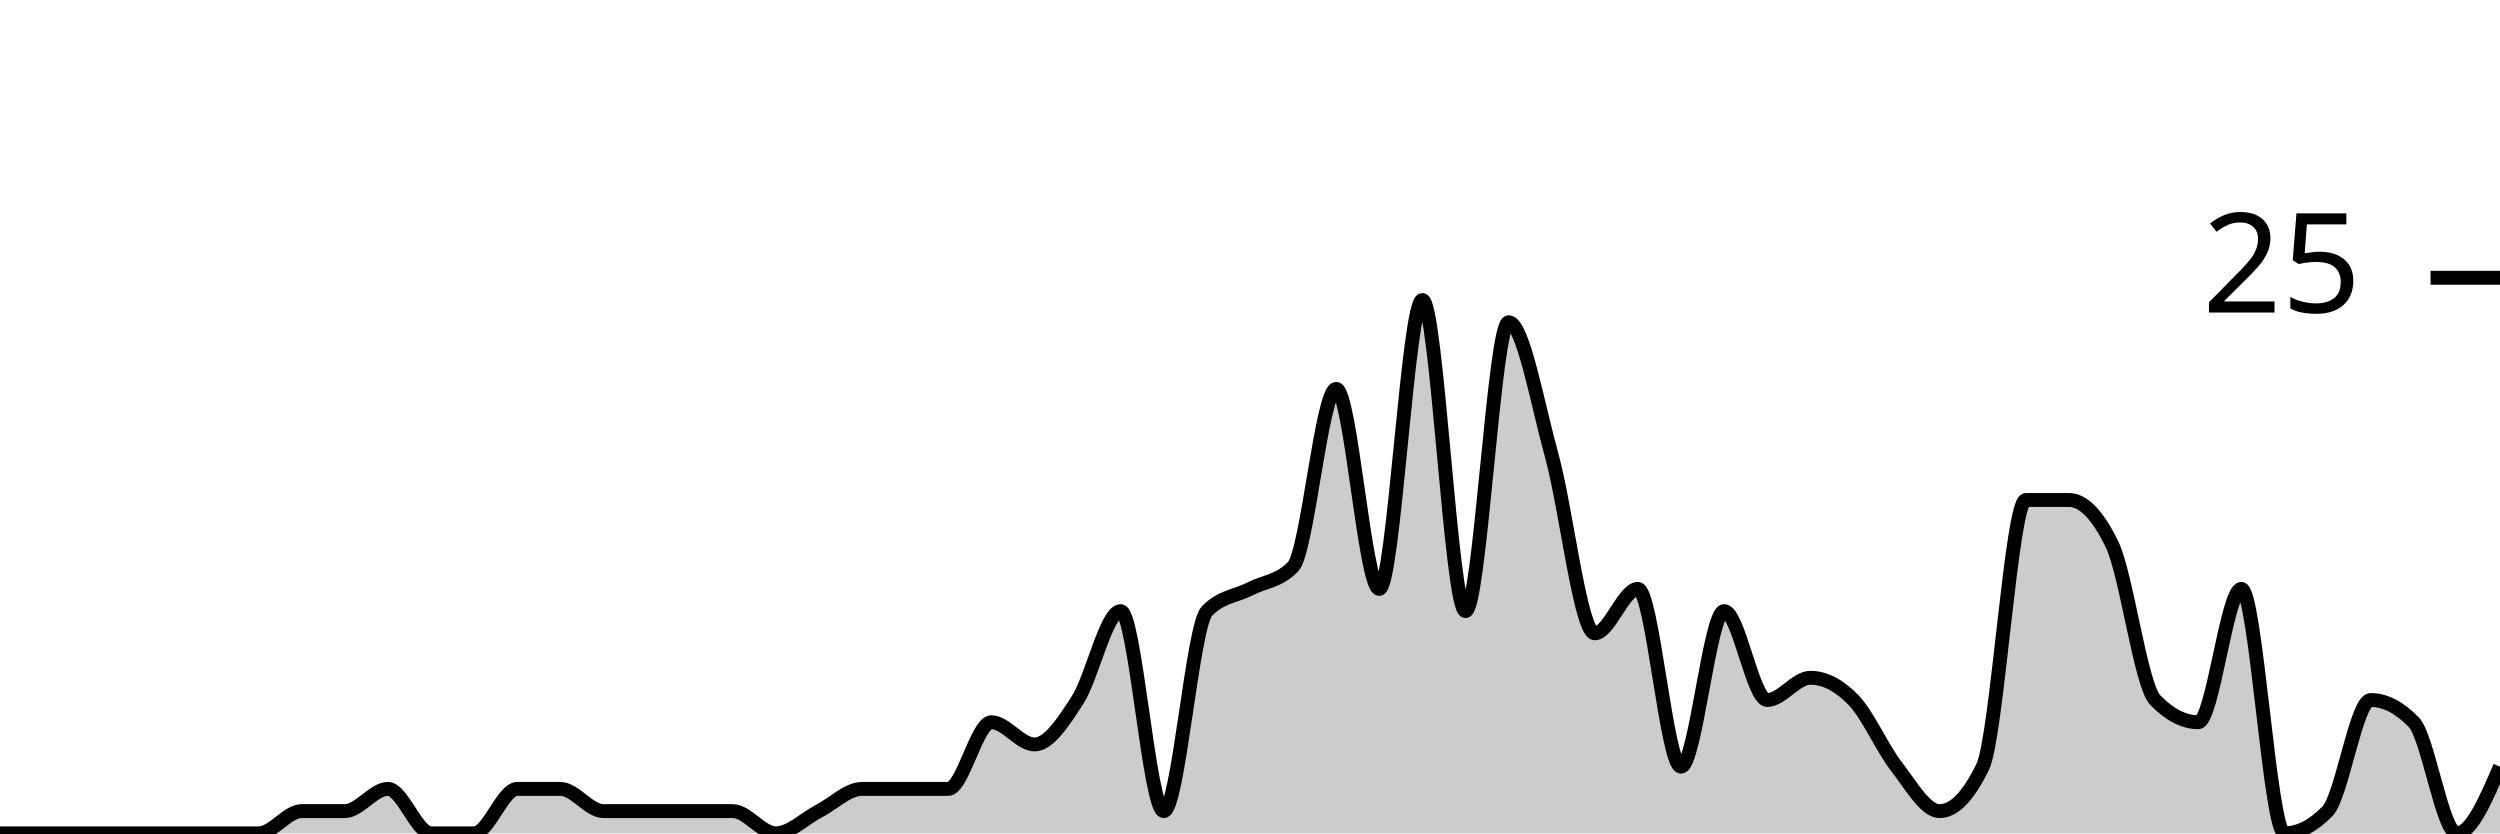
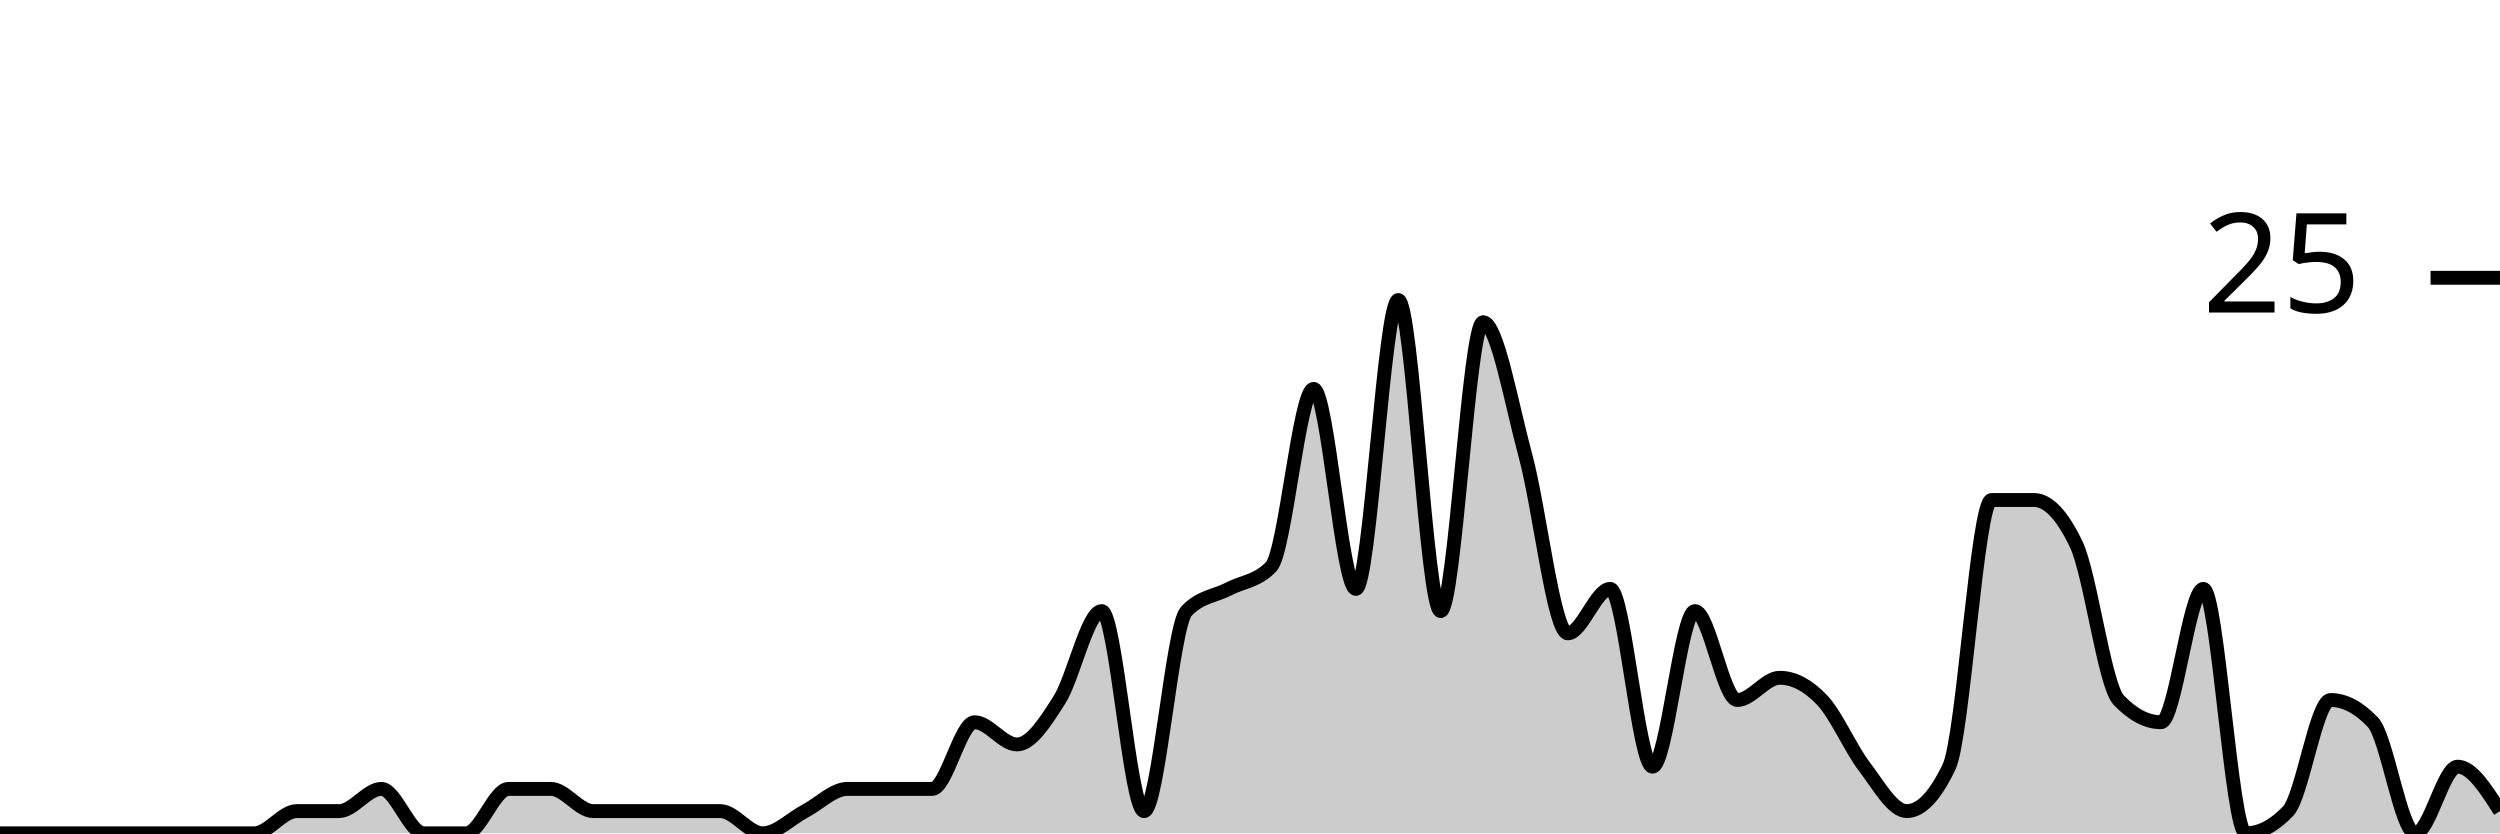
<svg xmlns="http://www.w3.org/2000/svg" viewBox="0 0 180 60">
  <g transform="translate(0,20)">
-     <path class="area" fill="rgba(0, 0, 0, 0.2)" d="M0,40C1.034,40,2.069,40,3.103,40C4.138,40,5.172,40,6.207,40C7.241,40,8.276,40,9.31,40C10.345,40,11.379,40,12.414,40C13.448,40,14.483,40,15.517,40C16.552,40,17.586,40,18.621,40C19.655,40,20.69,38.4,21.724,38.4C22.759,38.4,23.793,38.4,24.828,38.4C25.862,38.4,26.897,36.8,27.931,36.8C28.966,36.8,30,40,31.034,40C32.069,40,33.103,40,34.138,40C35.172,40,36.207,36.8,37.241,36.8C38.276,36.8,39.31,36.8,40.345,36.8C41.379,36.8,42.414,38.4,43.448,38.4C44.483,38.4,45.517,38.4,46.552,38.4C47.586,38.4,48.621,38.4,49.655,38.4C50.69,38.4,51.724,38.4,52.759,38.4C53.793,38.4,54.828,40,55.862,40C56.897,40,57.931,38.933,58.966,38.4C60,37.867,61.034,36.8,62.069,36.8C63.103,36.8,64.138,36.8,65.172,36.8C66.207,36.8,67.241,36.8,68.276,36.8C69.31,36.8,70.345,32,71.379,32C72.414,32,73.448,33.6,74.483,33.6C75.517,33.6,76.552,32,77.586,30.4C78.621,28.8,79.655,24,80.69,24C81.724,24,82.759,38.4,83.793,38.4C84.828,38.4,85.862,25.067,86.897,24C87.931,22.933,88.966,22.933,90,22.4C91.034,21.867,92.069,21.867,93.103,20.8C94.138,19.733,95.172,8,96.207,8C97.241,8,98.276,22.4,99.31,22.4C100.345,22.4,101.379,1.6,102.414,1.6C103.448,1.6,104.483,24,105.517,24C106.552,24,107.586,3.2,108.621,3.2C109.655,3.2,110.69,9.067,111.724,12.8C112.759,16.533,113.793,25.6,114.828,25.6C115.862,25.6,116.897,22.4,117.931,22.4C118.966,22.4,120,35.2,121.034,35.2C122.069,35.2,123.103,24,124.138,24C125.172,24,126.207,30.4,127.241,30.4C128.276,30.4,129.31,28.8,130.345,28.8C131.379,28.8,132.414,29.333,133.448,30.4C134.483,31.467,135.517,33.867,136.552,35.2C137.586,36.533,138.621,38.4,139.655,38.4C140.69,38.4,141.724,37.333,142.759,35.2C143.793,33.067,144.828,16,145.862,16C146.897,16,147.931,16,148.966,16C150,16,151.034,17.067,152.069,19.2C153.103,21.333,154.138,29.333,155.172,30.4C156.207,31.467,157.241,32,158.276,32C159.31,32,160.345,22.4,161.379,22.4C162.414,22.4,163.448,40,164.483,40C165.517,40,166.552,39.467,167.586,38.4C168.621,37.333,169.655,30.4,170.69,30.4C171.724,30.4,172.759,30.933,173.793,32C174.828,33.067,175.862,40,176.897,40C177.931,40,178.966,37.6,180,35.2L180,40C178.966,40,177.931,40,176.897,40C175.862,40,174.828,40,173.793,40C172.759,40,171.724,40,170.69,40C169.655,40,168.621,40,167.586,40C166.552,40,165.517,40,164.483,40C163.448,40,162.414,40,161.379,40C160.345,40,159.31,40,158.276,40C157.241,40,156.207,40,155.172,40C154.138,40,153.103,40,152.069,40C151.034,40,150,40,148.966,40C147.931,40,146.897,40,145.862,40C144.828,40,143.793,40,142.759,40C141.724,40,140.69,40,139.655,40C138.621,40,137.586,40,136.552,40C135.517,40,134.483,40,133.448,40C132.414,40,131.379,40,130.345,40C129.31,40,128.276,40,127.241,40C126.207,40,125.172,40,124.138,40C123.103,40,122.069,40,121.034,40C120,40,118.966,40,117.931,40C116.897,40,115.862,40,114.828,40C113.793,40,112.759,40,111.724,40C110.69,40,109.655,40,108.621,40C107.586,40,106.552,40,105.517,40C104.483,40,103.448,40,102.414,40C101.379,40,100.345,40,99.31,40C98.276,40,97.241,40,96.207,40C95.172,40,94.138,40,93.103,40C92.069,40,91.034,40,90,40C88.966,40,87.931,40,86.897,40C85.862,40,84.828,40,83.793,40C82.759,40,81.724,40,80.69,40C79.655,40,78.621,40,77.586,40C76.552,40,75.517,40,74.483,40C73.448,40,72.414,40,71.379,40C70.345,40,69.31,40,68.276,40C67.241,40,66.207,40,65.172,40C64.138,40,63.103,40,62.069,40C61.034,40,60,40,58.966,40C57.931,40,56.897,40,55.862,40C54.828,40,53.793,40,52.759,40C51.724,40,50.69,40,49.655,40C48.621,40,47.586,40,46.552,40C45.517,40,44.483,40,43.448,40C42.414,40,41.379,40,40.345,40C39.31,40,38.276,40,37.241,40C36.207,40,35.172,40,34.138,40C33.103,40,32.069,40,31.034,40C30,40,28.966,40,27.931,40C26.897,40,25.862,40,24.828,40C23.793,40,22.759,40,21.724,40C20.69,40,19.655,40,18.621,40C17.586,40,16.552,40,15.517,40C14.483,40,13.448,40,12.414,40C11.379,40,10.345,40,9.31,40C8.276,40,7.241,40,6.207,40C5.172,40,4.138,40,3.103,40C2.069,40,1.034,40,0,40Z" />
-     <path class="line" stroke="black" fill="none" d="M0,40C1.034,40,2.069,40,3.103,40C4.138,40,5.172,40,6.207,40C7.241,40,8.276,40,9.31,40C10.345,40,11.379,40,12.414,40C13.448,40,14.483,40,15.517,40C16.552,40,17.586,40,18.621,40C19.655,40,20.69,38.4,21.724,38.4C22.759,38.4,23.793,38.4,24.828,38.4C25.862,38.4,26.897,36.8,27.931,36.8C28.966,36.8,30,40,31.034,40C32.069,40,33.103,40,34.138,40C35.172,40,36.207,36.8,37.241,36.8C38.276,36.8,39.31,36.8,40.345,36.8C41.379,36.8,42.414,38.4,43.448,38.4C44.483,38.4,45.517,38.4,46.552,38.4C47.586,38.4,48.621,38.4,49.655,38.4C50.69,38.4,51.724,38.4,52.759,38.4C53.793,38.4,54.828,40,55.862,40C56.897,40,57.931,38.933,58.966,38.4C60,37.867,61.034,36.8,62.069,36.8C63.103,36.8,64.138,36.8,65.172,36.8C66.207,36.8,67.241,36.8,68.276,36.8C69.31,36.8,70.345,32,71.379,32C72.414,32,73.448,33.6,74.483,33.6C75.517,33.6,76.552,32,77.586,30.4C78.621,28.8,79.655,24,80.69,24C81.724,24,82.759,38.4,83.793,38.4C84.828,38.4,85.862,25.067,86.897,24C87.931,22.933,88.966,22.933,90,22.4C91.034,21.867,92.069,21.867,93.103,20.8C94.138,19.733,95.172,8,96.207,8C97.241,8,98.276,22.4,99.31,22.4C100.345,22.4,101.379,1.6,102.414,1.6C103.448,1.6,104.483,24,105.517,24C106.552,24,107.586,3.2,108.621,3.2C109.655,3.2,110.69,9.067,111.724,12.8C112.759,16.533,113.793,25.6,114.828,25.6C115.862,25.6,116.897,22.4,117.931,22.4C118.966,22.4,120,35.2,121.034,35.2C122.069,35.2,123.103,24,124.138,24C125.172,24,126.207,30.4,127.241,30.4C128.276,30.4,129.31,28.8,130.345,28.8C131.379,28.8,132.414,29.333,133.448,30.4C134.483,31.467,135.517,33.867,136.552,35.2C137.586,36.533,138.621,38.4,139.655,38.4C140.69,38.4,141.724,37.333,142.759,35.2C143.793,33.067,144.828,16,145.862,16C146.897,16,147.931,16,148.966,16C150,16,151.034,17.067,152.069,19.2C153.103,21.333,154.138,29.333,155.172,30.4C156.207,31.467,157.241,32,158.276,32C159.31,32,160.345,22.4,161.379,22.4C162.414,22.4,163.448,40,164.483,40C165.517,40,166.552,39.467,167.586,38.4C168.621,37.333,169.655,30.4,170.69,30.4C171.724,30.4,172.759,30.933,173.793,32C174.828,33.067,175.862,40,176.897,40C177.931,40,178.966,37.6,180,35.2" />
+     <path class="area" fill="rgba(0, 0, 0, 0.2)" d="M0,40C1.017,40,2.034,40,3.051,40C4.068,40,5.085,40,6.102,40C7.119,40,8.136,40,9.153,40C10.169,40,11.186,40,12.203,40C13.22,40,14.237,40,15.254,40C16.271,40,17.288,40,18.305,40C19.322,40,20.339,38.4,21.356,38.4C22.373,38.4,23.39,38.4,24.407,38.4C25.424,38.4,26.441,36.8,27.458,36.8C28.475,36.8,29.492,40,30.508,40C31.525,40,32.542,40,33.559,40C34.576,40,35.593,36.8,36.61,36.8C37.627,36.8,38.644,36.8,39.661,36.8C40.678,36.8,41.695,38.4,42.712,38.4C43.729,38.4,44.746,38.4,45.763,38.4C46.78,38.4,47.797,38.4,48.814,38.4C49.831,38.4,50.847,38.4,51.864,38.4C52.881,38.4,53.898,40,54.915,40C55.932,40,56.949,38.933,57.966,38.4C58.983,37.867,60,36.8,61.017,36.8C62.034,36.8,63.051,36.8,64.068,36.8C65.085,36.8,66.102,36.8,67.119,36.8C68.136,36.8,69.153,32,70.169,32C71.186,32,72.203,33.6,73.22,33.6C74.237,33.6,75.254,32,76.271,30.4C77.288,28.8,78.305,24,79.322,24C80.339,24,81.356,38.4,82.373,38.4C83.39,38.4,84.407,25.067,85.424,24C86.441,22.933,87.458,22.933,88.475,22.4C89.492,21.867,90.508,21.867,91.525,20.8C92.542,19.733,93.559,8,94.576,8C95.593,8,96.61,22.4,97.627,22.4C98.644,22.4,99.661,1.6,100.678,1.6C101.695,1.6,102.712,24,103.729,24C104.746,24,105.763,3.2,106.78,3.2C107.797,3.2,108.814,9.067,109.831,12.8C110.847,16.533,111.864,25.6,112.881,25.6C113.898,25.6,114.915,22.4,115.932,22.4C116.949,22.4,117.966,35.2,118.983,35.2C120,35.2,121.017,24,122.034,24C123.051,24,124.068,30.4,125.085,30.4C126.102,30.4,127.119,28.8,128.136,28.8C129.153,28.8,130.169,29.333,131.186,30.4C132.203,31.467,133.22,33.867,134.237,35.2C135.254,36.533,136.271,38.4,137.288,38.4C138.305,38.4,139.322,37.333,140.339,35.2C141.356,33.067,142.373,16,143.39,16C144.407,16,145.424,16,146.441,16C147.458,16,148.475,17.067,149.492,19.2C150.508,21.333,151.525,29.333,152.542,30.4C153.559,31.467,154.576,32,155.593,32C156.61,32,157.627,22.4,158.644,22.4C159.661,22.4,160.678,40,161.695,40C162.712,40,163.729,39.467,164.746,38.4C165.763,37.333,166.78,30.4,167.797,30.4C168.814,30.4,169.831,30.933,170.847,32C171.864,33.067,172.881,40,173.898,40C174.915,40,175.932,35.2,176.949,35.2C177.966,35.2,178.983,36.8,180,38.4L180,40C178.983,40,177.966,40,176.949,40C175.932,40,174.915,40,173.898,40C172.881,40,171.864,40,170.847,40C169.831,40,168.814,40,167.797,40C166.78,40,165.763,40,164.746,40C163.729,40,162.712,40,161.695,40C160.678,40,159.661,40,158.644,40C157.627,40,156.61,40,155.593,40C154.576,40,153.559,40,152.542,40C151.525,40,150.508,40,149.492,40C148.475,40,147.458,40,146.441,40C145.424,40,144.407,40,143.39,40C142.373,40,141.356,40,140.339,40C139.322,40,138.305,40,137.288,40C136.271,40,135.254,40,134.237,40C133.22,40,132.203,40,131.186,40C130.169,40,129.153,40,128.136,40C127.119,40,126.102,40,125.085,40C124.068,40,123.051,40,122.034,40C121.017,40,120,40,118.983,40C117.966,40,116.949,40,115.932,40C114.915,40,113.898,40,112.881,40C111.864,40,110.847,40,109.831,40C108.814,40,107.797,40,106.78,40C105.763,40,104.746,40,103.729,40C102.712,40,101.695,40,100.678,40C99.661,40,98.644,40,97.627,40C96.61,40,95.593,40,94.576,40C93.559,40,92.542,40,91.525,40C90.508,40,89.492,40,88.475,40C87.458,40,86.441,40,85.424,40C84.407,40,83.39,40,82.373,40C81.356,40,80.339,40,79.322,40C78.305,40,77.288,40,76.271,40C75.254,40,74.237,40,73.22,40C72.203,40,71.186,40,70.169,40C69.153,40,68.136,40,67.119,40C66.102,40,65.085,40,64.068,40C63.051,40,62.034,40,61.017,40C60,40,58.983,40,57.966,40C56.949,40,55.932,40,54.915,40C53.898,40,52.881,40,51.864,40C50.847,40,49.831,40,48.814,40C47.797,40,46.78,40,45.763,40C44.746,40,43.729,40,42.712,40C41.695,40,40.678,40,39.661,40C38.644,40,37.627,40,36.61,40C35.593,40,34.576,40,33.559,40C32.542,40,31.525,40,30.508,40C29.492,40,28.475,40,27.458,40C26.441,40,25.424,40,24.407,40C23.39,40,22.373,40,21.356,40C20.339,40,19.322,40,18.305,40C17.288,40,16.271,40,15.254,40C14.237,40,13.22,40,12.203,40C11.186,40,10.169,40,9.153,40C8.136,40,7.119,40,6.102,40C5.085,40,4.068,40,3.051,40C2.034,40,1.017,40,0,40Z" />
+     <path class="line" stroke="black" fill="none" d="M0,40C1.017,40,2.034,40,3.051,40C4.068,40,5.085,40,6.102,40C7.119,40,8.136,40,9.153,40C10.169,40,11.186,40,12.203,40C13.22,40,14.237,40,15.254,40C16.271,40,17.288,40,18.305,40C19.322,40,20.339,38.4,21.356,38.4C22.373,38.4,23.39,38.4,24.407,38.4C25.424,38.4,26.441,36.8,27.458,36.8C28.475,36.8,29.492,40,30.508,40C31.525,40,32.542,40,33.559,40C34.576,40,35.593,36.8,36.61,36.8C37.627,36.8,38.644,36.8,39.661,36.8C40.678,36.8,41.695,38.4,42.712,38.4C43.729,38.4,44.746,38.4,45.763,38.4C46.78,38.4,47.797,38.4,48.814,38.4C49.831,38.4,50.847,38.4,51.864,38.4C52.881,38.4,53.898,40,54.915,40C55.932,40,56.949,38.933,57.966,38.4C58.983,37.867,60,36.8,61.017,36.8C62.034,36.8,63.051,36.8,64.068,36.8C65.085,36.8,66.102,36.8,67.119,36.8C68.136,36.8,69.153,32,70.169,32C71.186,32,72.203,33.6,73.22,33.6C74.237,33.6,75.254,32,76.271,30.4C77.288,28.8,78.305,24,79.322,24C80.339,24,81.356,38.4,82.373,38.4C83.39,38.4,84.407,25.067,85.424,24C86.441,22.933,87.458,22.933,88.475,22.4C89.492,21.867,90.508,21.867,91.525,20.8C92.542,19.733,93.559,8,94.576,8C95.593,8,96.61,22.4,97.627,22.4C98.644,22.4,99.661,1.6,100.678,1.6C101.695,1.6,102.712,24,103.729,24C104.746,24,105.763,3.2,106.78,3.2C107.797,3.2,108.814,9.067,109.831,12.8C110.847,16.533,111.864,25.6,112.881,25.6C113.898,25.6,114.915,22.4,115.932,22.4C116.949,22.4,117.966,35.2,118.983,35.2C120,35.2,121.017,24,122.034,24C123.051,24,124.068,30.4,125.085,30.4C126.102,30.4,127.119,28.8,128.136,28.8C129.153,28.8,130.169,29.333,131.186,30.4C132.203,31.467,133.22,33.867,134.237,35.2C135.254,36.533,136.271,38.4,137.288,38.4C138.305,38.4,139.322,37.333,140.339,35.2C141.356,33.067,142.373,16,143.39,16C144.407,16,145.424,16,146.441,16C147.458,16,148.475,17.067,149.492,19.2C150.508,21.333,151.525,29.333,152.542,30.4C153.559,31.467,154.576,32,155.593,32C156.61,32,157.627,22.4,158.644,22.4C159.661,22.4,160.678,40,161.695,40C162.712,40,163.729,39.467,164.746,38.4C165.763,37.333,166.78,30.4,167.797,30.4C168.814,30.4,169.831,30.933,170.847,32C171.864,33.067,172.881,40,173.898,40C174.915,40,175.932,35.2,176.949,35.2C177.966,35.2,178.983,36.8,180,38.4" />
    <path class="axis-ceiling" stroke-width="1" stroke="black" fill="none" d="M175,0L180,0" />
    <text class="axis-ceiling-label" font-family="sans-serif" text-anchor="end" font-size="10px" x="170" y="2.5">25</text>
  </g>
</svg>
